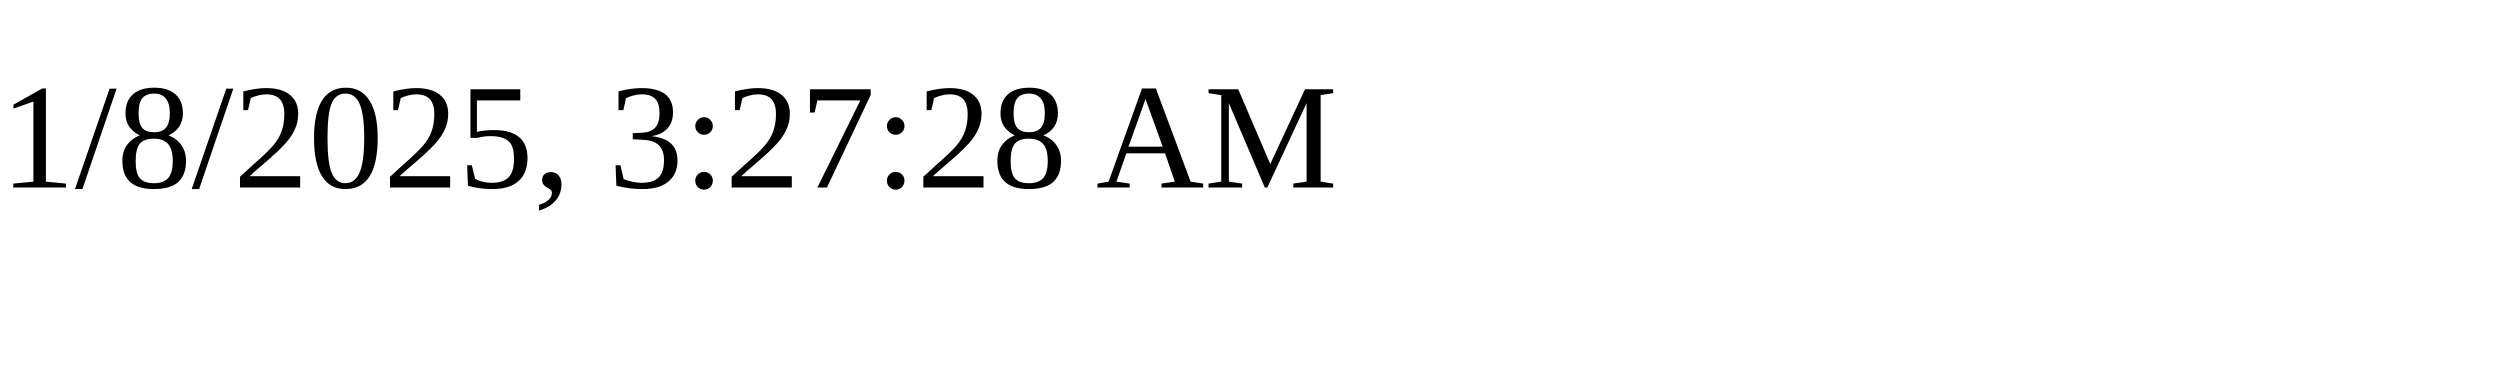
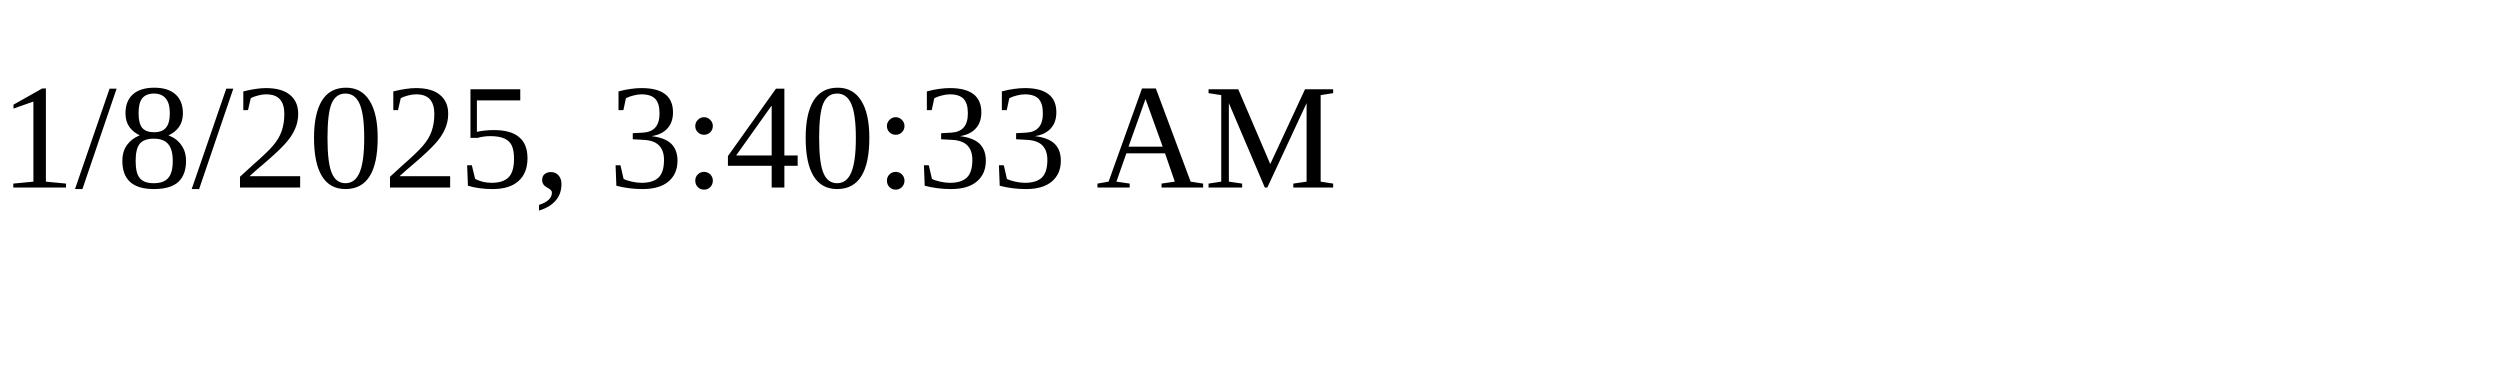
<svg xmlns="http://www.w3.org/2000/svg" height="30" width="200">
-   <text x="0" y="15">1/8/2025, 3:27:28 AM</text>
+   <text x="0" y="15">1/8/2025, 3:40:33 AM</text>
</svg>
